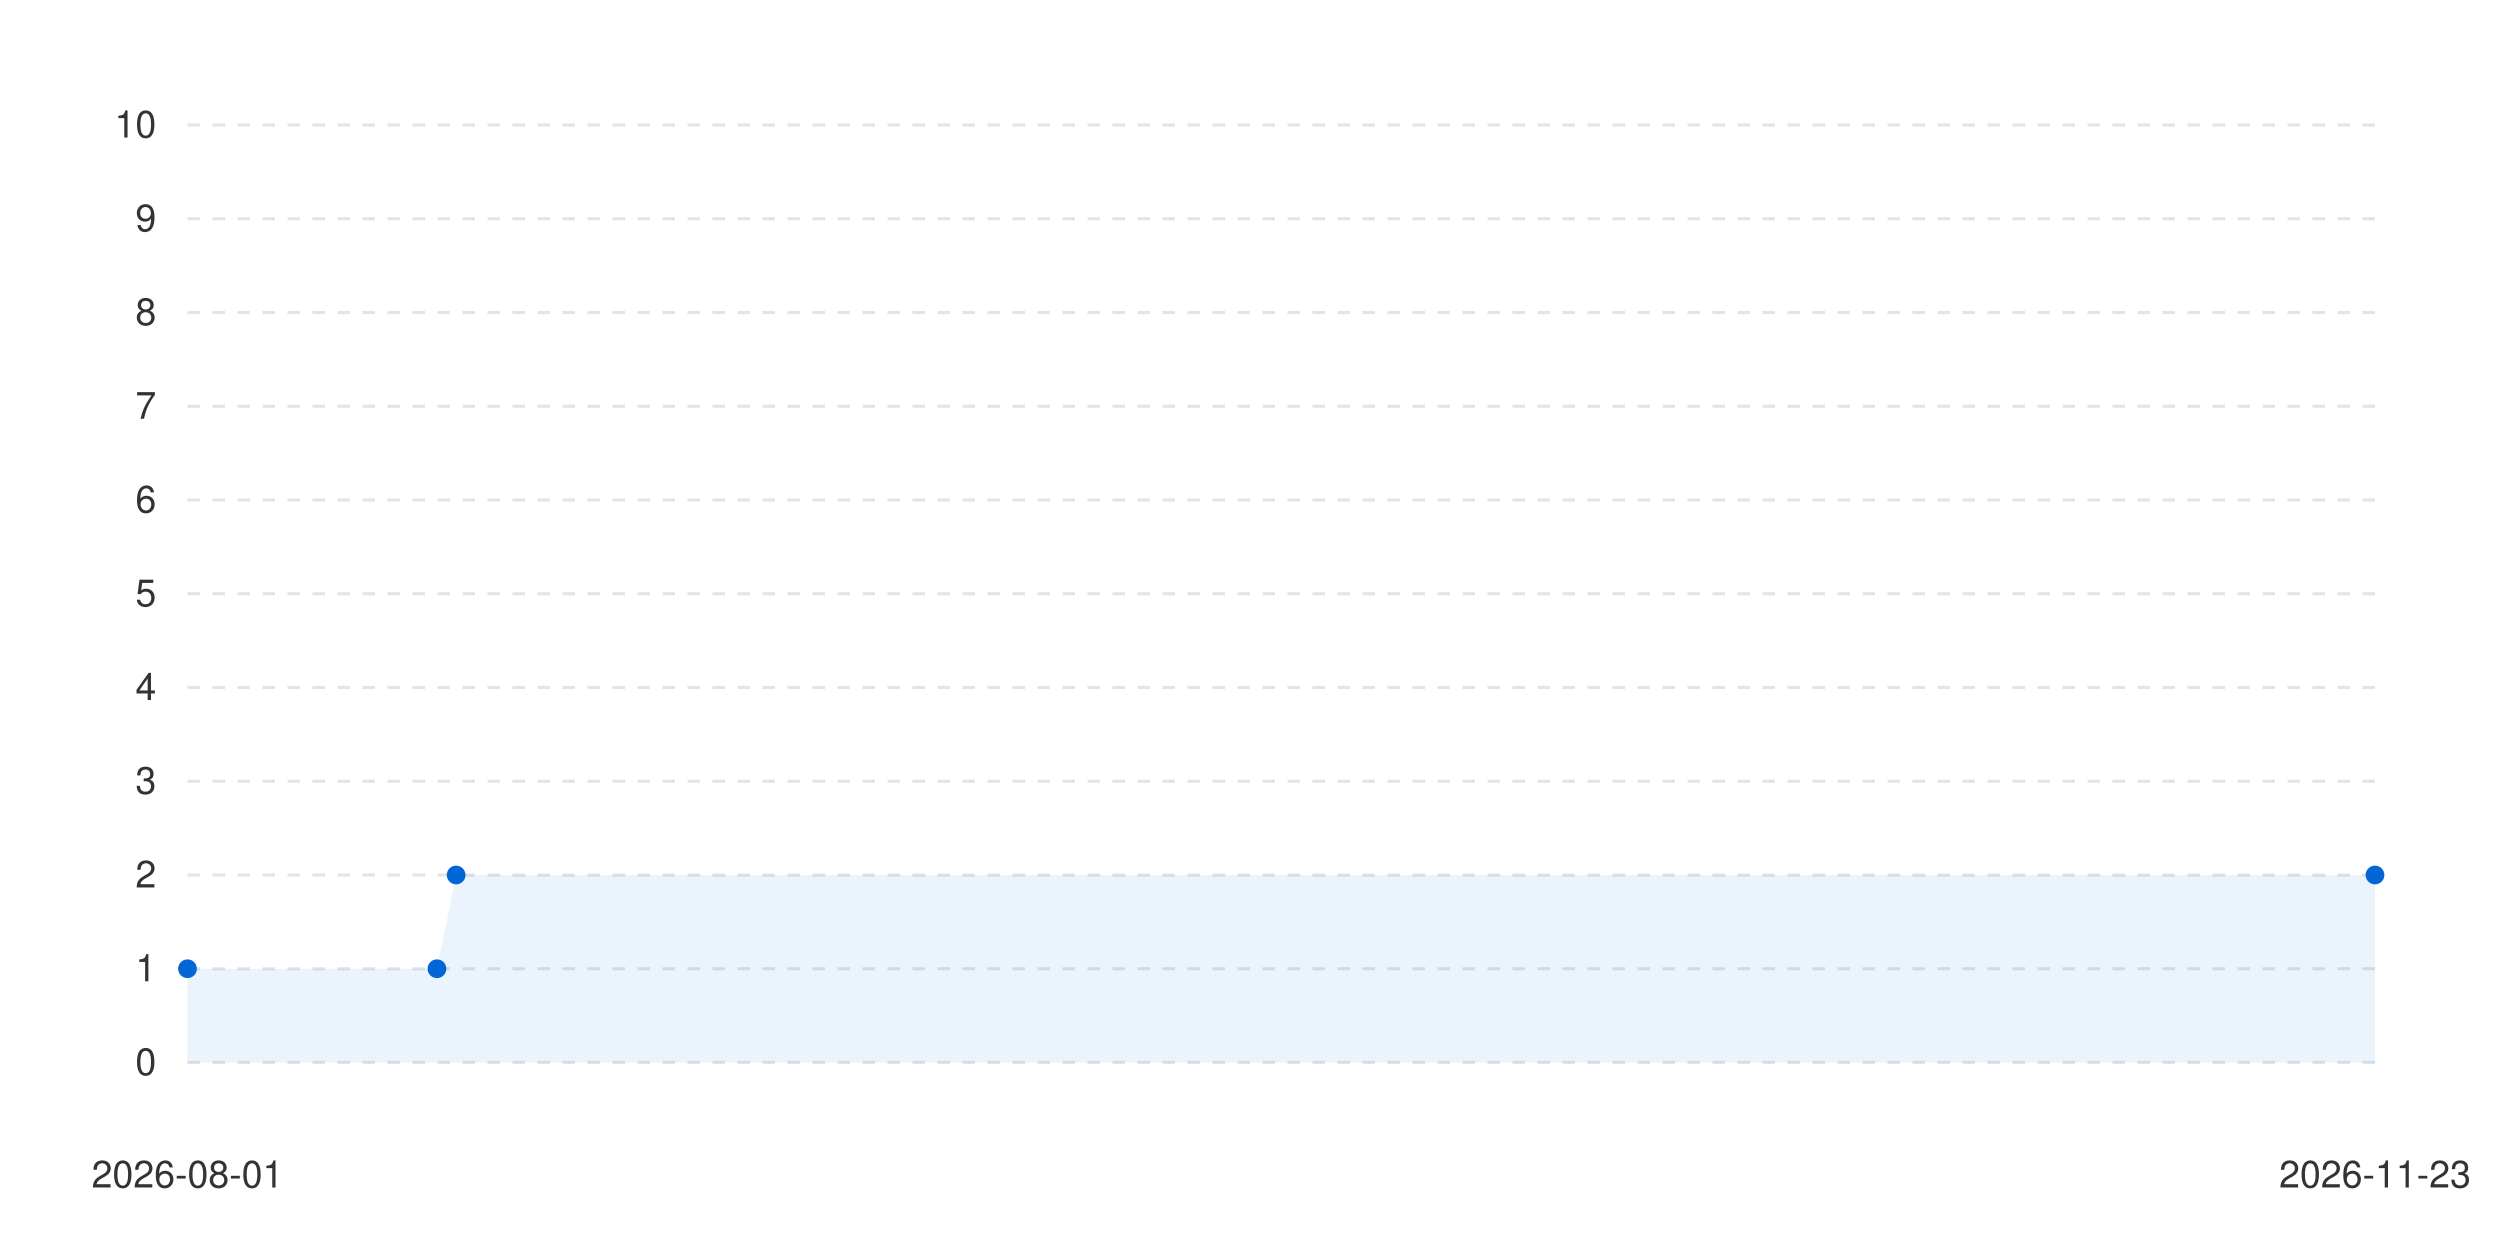
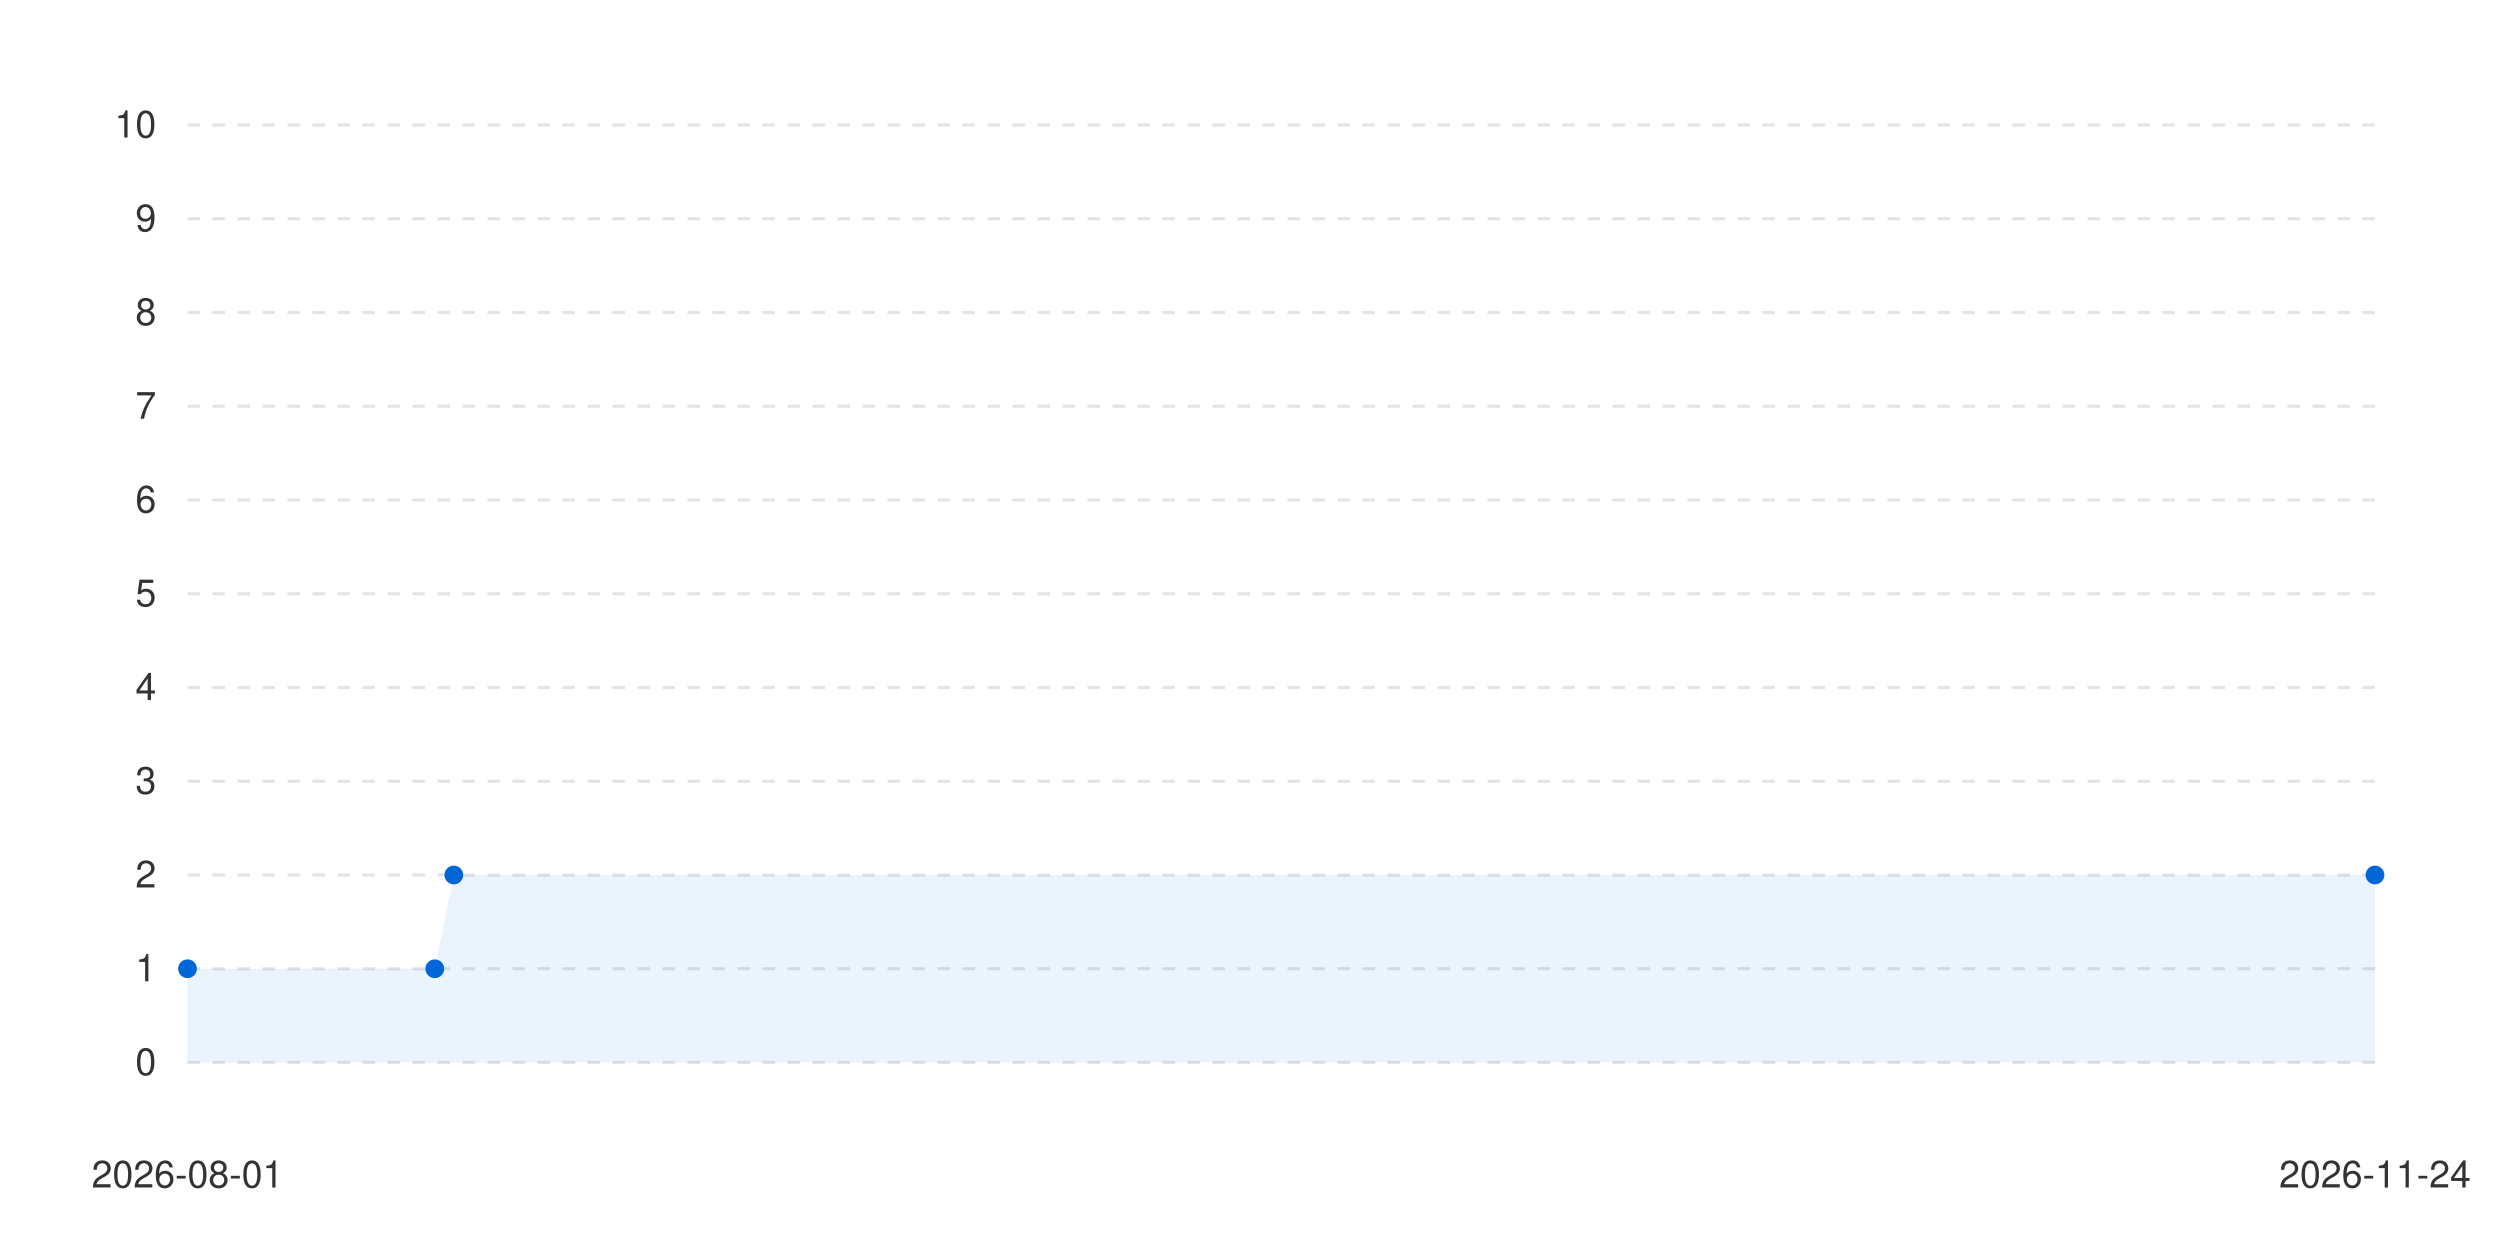
<svg xmlns="http://www.w3.org/2000/svg" viewBox="0 0 800 400" width="100%" height="auto">
  <style>
      .bg { fill: #ffffff; }
      .text { fill: #333333; font-family: -apple-system, BlinkMacSystemFont, "Segoe UI", Helvetica, Arial, sans-serif; font-size: 12px; }
      .grid { stroke: #e1e4e8; stroke-width: 1; stroke-dasharray: 4; }
      .line-anim {
        stroke-dasharray: 2000;
        stroke-dashoffset: 2000;
        animation: draw 1.2s cubic-bezier(0.4, 0, 0.2, 1) forwards;
      }
      .dot {
        transition: transform 0.2s ease, r 0.2s ease;
        cursor: pointer;
      }
      .dot:hover {
        r: 6px;
      }
      @keyframes draw {
        to { stroke-dashoffset: 0; }
      }
      @media (prefers-color-scheme: dark) {
        .bg { fill: #0d1117; }
        .text { fill: #c9d1d9; }
        .grid { stroke: #30363d; }
      }
    </style>
  <rect width="100%" height="100%" class="bg" />
  <g class="grids">
    <line x1="60" y1="340" x2="760" y2="340" class="grid" />
    <text x="50" y="344" class="text" text-anchor="end">0</text>
    <line x1="60" y1="310" x2="760" y2="310" class="grid" />
    <text x="50" y="314" class="text" text-anchor="end">1</text>
    <line x1="60" y1="280" x2="760" y2="280" class="grid" />
    <text x="50" y="284" class="text" text-anchor="end">2</text>
    <line x1="60" y1="250" x2="760" y2="250" class="grid" />
    <text x="50" y="254" class="text" text-anchor="end">3</text>
    <line x1="60" y1="220" x2="760" y2="220" class="grid" />
    <text x="50" y="224" class="text" text-anchor="end">4</text>
    <line x1="60" y1="190" x2="760" y2="190" class="grid" />
    <text x="50" y="194" class="text" text-anchor="end">5</text>
    <line x1="60" y1="160" x2="760" y2="160" class="grid" />
    <text x="50" y="164" class="text" text-anchor="end">6</text>
    <line x1="60" y1="130" x2="760" y2="130" class="grid" />
    <text x="50" y="134" class="text" text-anchor="end">7</text>
    <line x1="60" y1="100" x2="760" y2="100" class="grid" />
    <text x="50" y="104" class="text" text-anchor="end">8</text>
    <line x1="60" y1="70" x2="760" y2="70" class="grid" />
    <text x="50" y="74" class="text" text-anchor="end">9</text>
    <line x1="60" y1="40" x2="760" y2="40" class="grid" />
    <text x="50" y="44" class="text" text-anchor="end">10</text>
  </g>
  <g class="labels">
    <text x="60" y="380" class="text" text-anchor="middle">2026-08-01</text>
-     <text x="760" y="380" class="text" text-anchor="middle">2026-11-23</text>
+     <text x="760" y="380" class="text" text-anchor="middle">2026-11-24</text>
  </g>
  <g class="series-group series-0">
-     <path d="M 60 310 L 139.825 310 L 145.965 280 L 760 280 L 760 340 L 60 340 Z" fill="#0366d6" fill-opacity="0.08" class="area" />
-     <path d="M 60 310 L 139.825 310 L 145.965 280 L 760 280" stroke="#0366d6" stroke-width="2.5" fill="none" stroke-linecap="round" stroke-linejoin="round" class="line line-anim" />
+     <path d="M 60 310 L 139.13 310 L 145.217 280 L 760 280 L 760 340 L 60 340 Z" fill="#0366d6" fill-opacity="0.08" class="area" />
+     <path d="M 60 310 L 139.13 310 L 145.217 280 L 760 280" stroke="#0366d6" stroke-width="2.5" fill="none" stroke-linecap="round" stroke-linejoin="round" class="line line-anim" />
    <g class="dots">
      <circle cx="60" cy="310" r="3" fill="#0366d6" class="dot" />
-       <circle cx="139.825" cy="310" r="3" fill="#0366d6" class="dot" />
-       <circle cx="145.965" cy="280" r="3" fill="#0366d6" class="dot" />
+       <circle cx="139.13" cy="310" r="3" fill="#0366d6" class="dot" />
+       <circle cx="145.217" cy="280" r="3" fill="#0366d6" class="dot" />
      <circle cx="760" cy="280" r="3" fill="#0366d6" class="dot" />
    </g>
  </g>
</svg>
